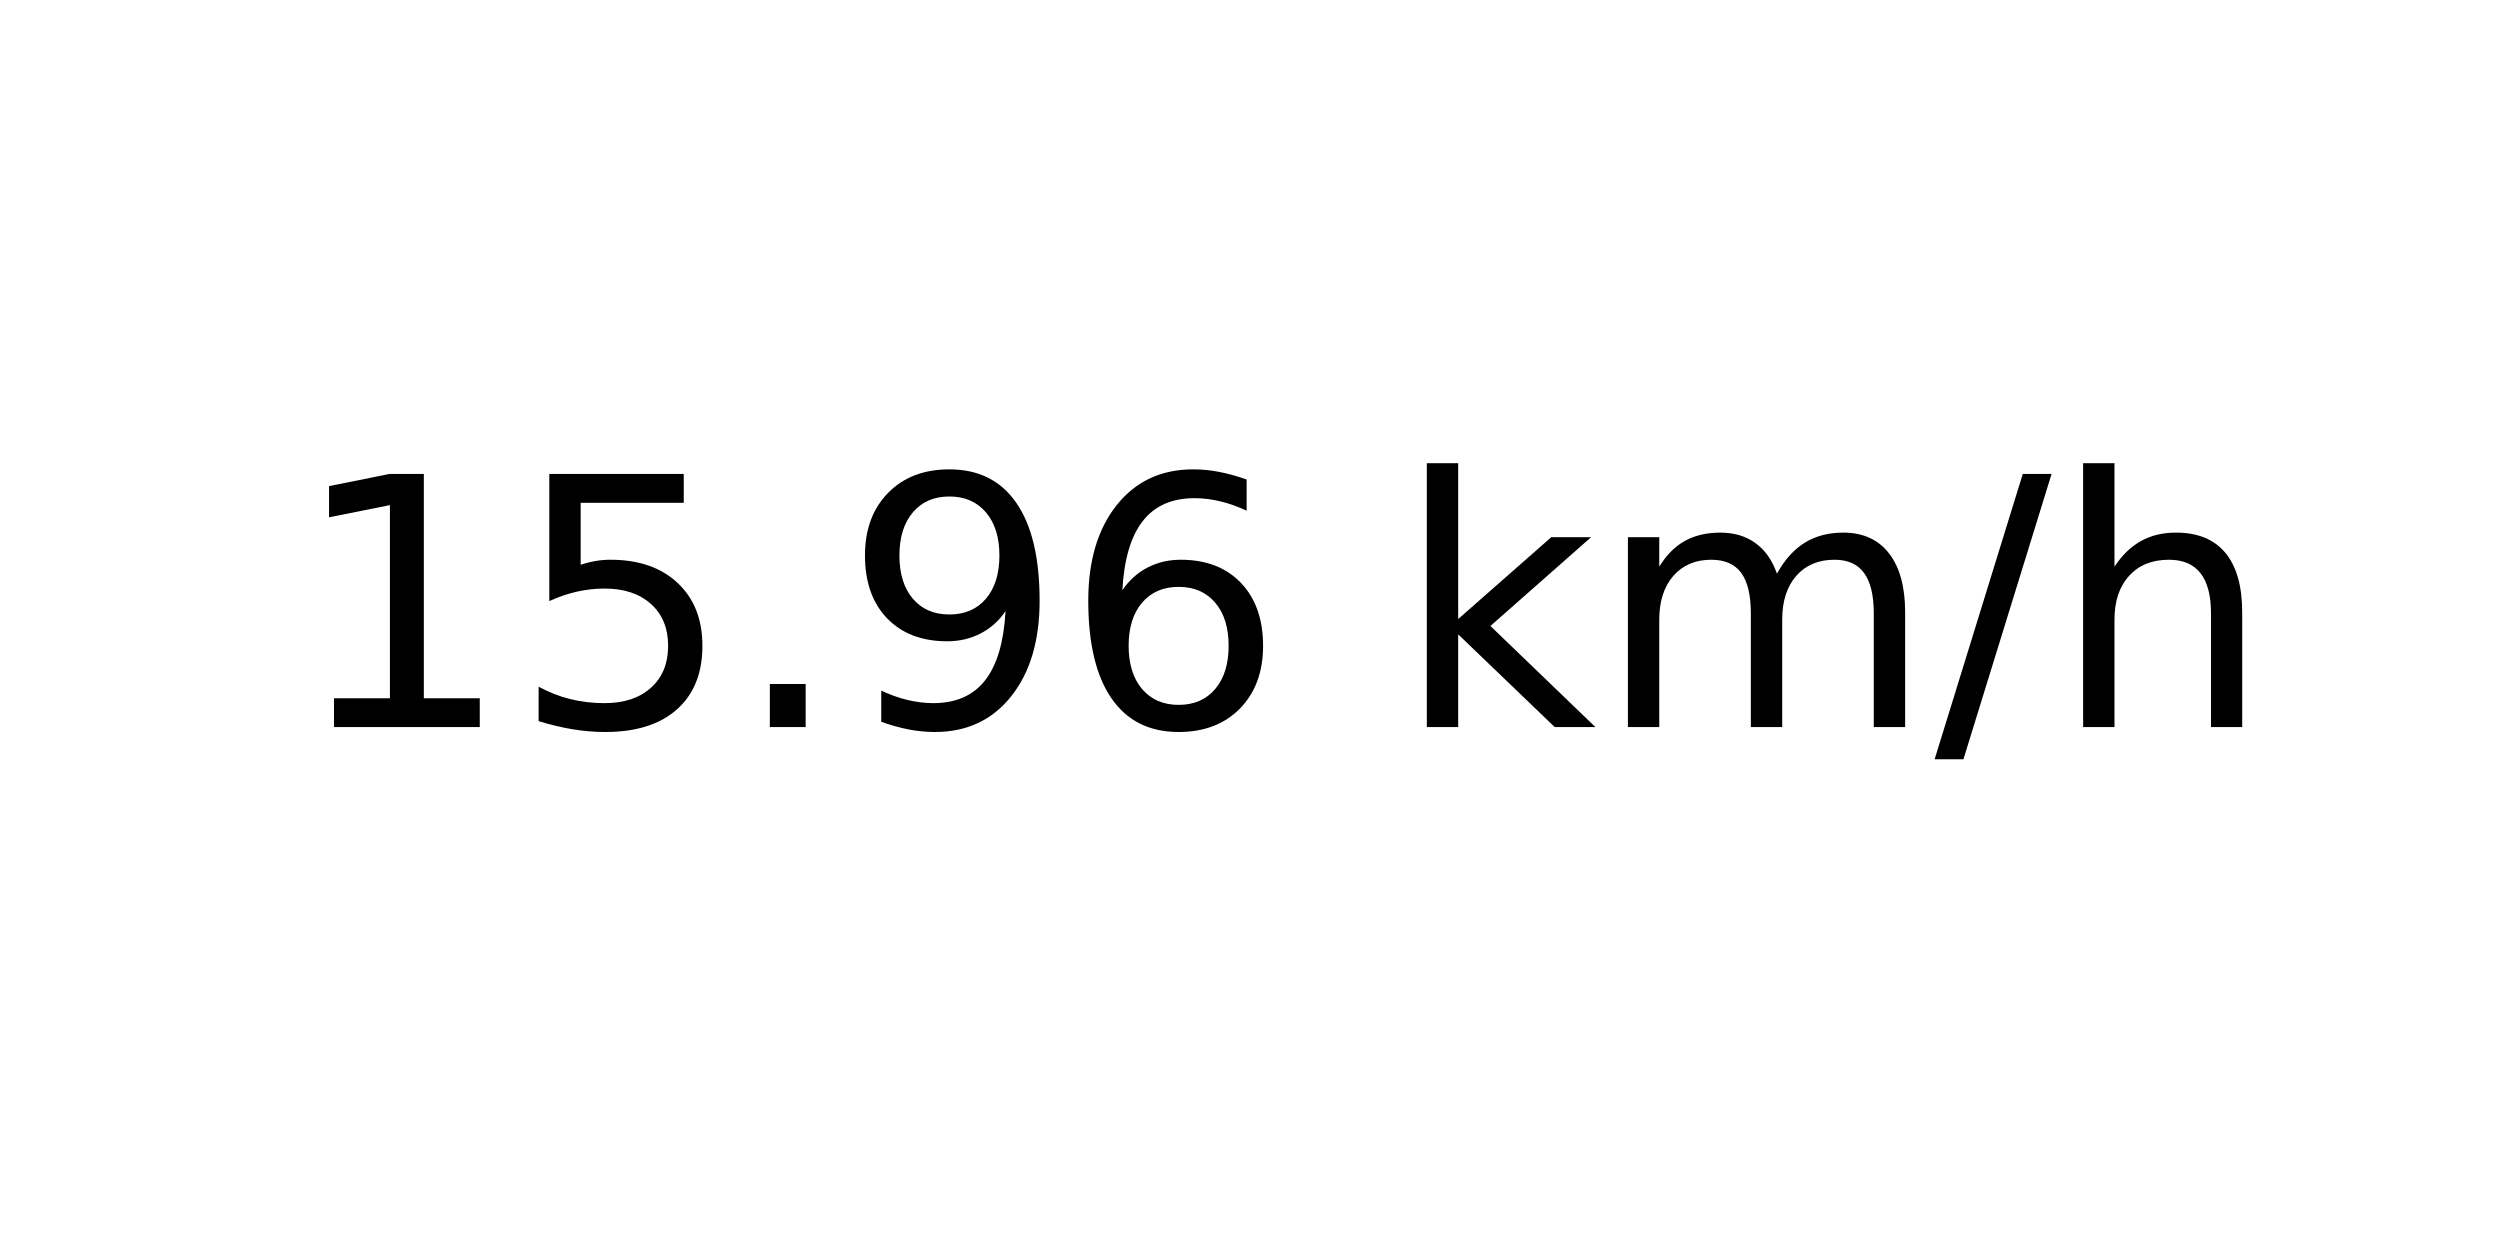
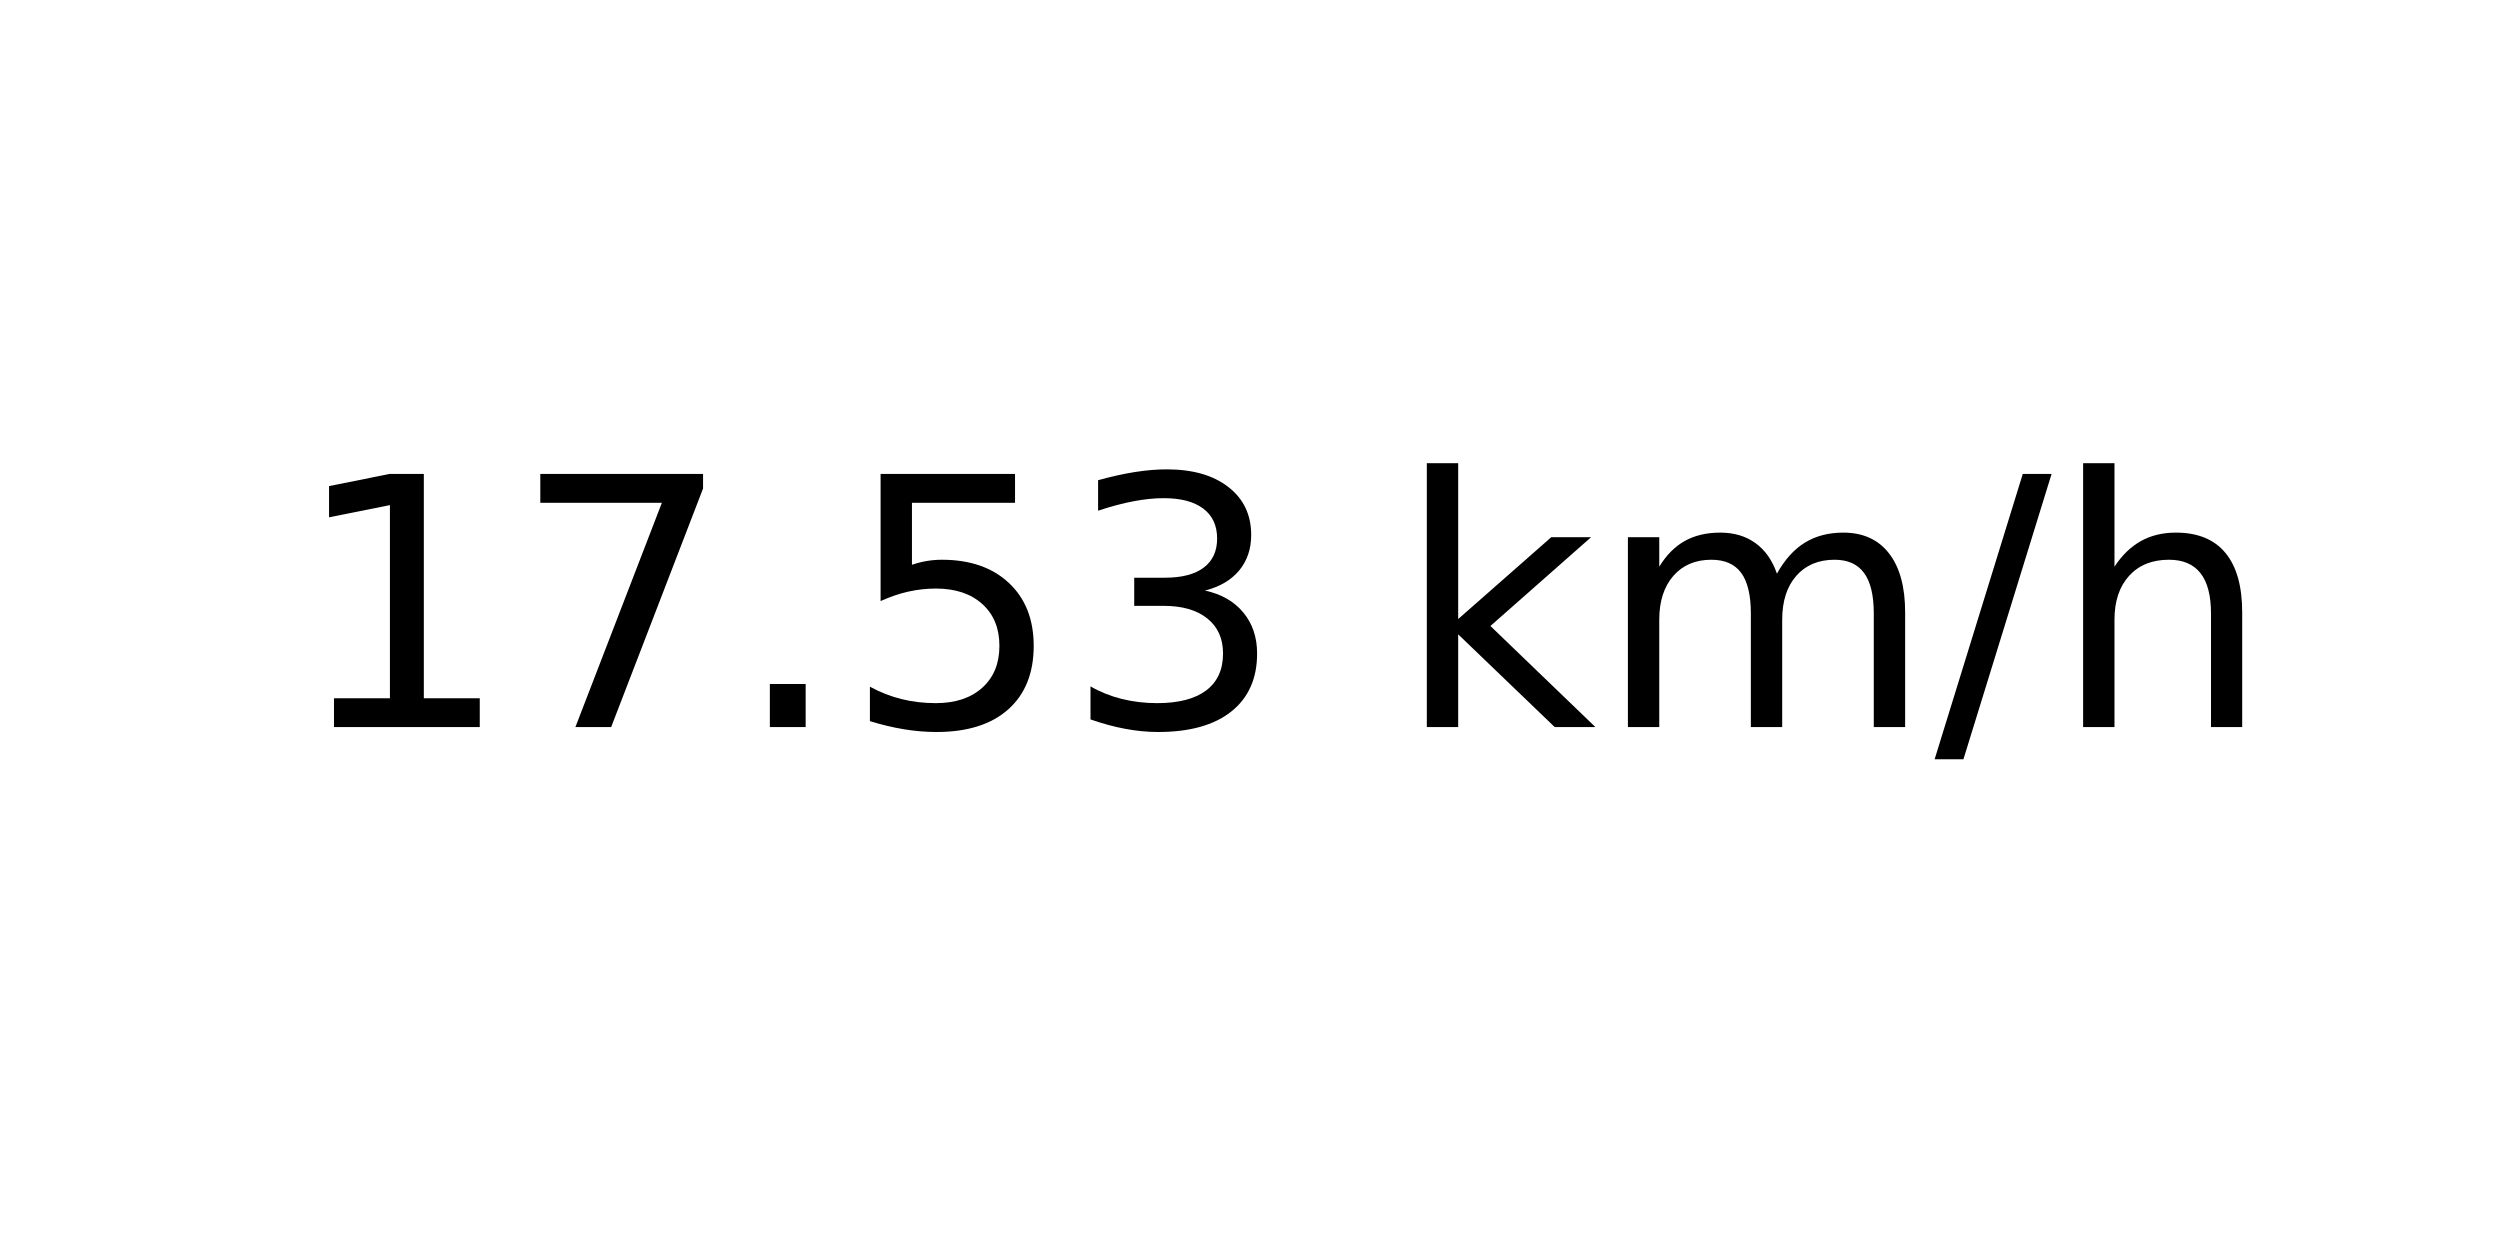
<svg xmlns="http://www.w3.org/2000/svg" xmlns:xlink="http://www.w3.org/1999/xlink" width="72pt" height="36pt" viewBox="0 0 72 36" version="1.1">
  <defs>
    <style type="text/css">*{stroke-linejoin: round; stroke-linecap: butt}</style>
  </defs>
  <g id="figure_1">
    <g id="axes_1">
      <g id="text_1">
        <g transform="translate(8.378125 20.93937) scale(0.1 -0.1)">
          <defs>
            <path id="DejaVuSans-31" d="M 794 531  L 1825 531  L 1825 4091  L 703 3866  L 703 4441  L 1819 4666  L 2450 4666  L 2450 531  L 3481 531  L 3481 0  L 794 0  L 794 531  z " transform="scale(0.015625)" />
+             <path id="DejaVuSans-37" d="M 525 4666  L 3525 4666  L 3525 4397  L 1831 0  L 1172 0  L 2766 4134  L 525 4134  L 525 4666  z " transform="scale(0.015625)" />
+             <path id="DejaVuSans-2e" d="M 684 794  L 1344 794  L 1344 0  L 684 0  L 684 794  z " transform="scale(0.015625)" />
            <path id="DejaVuSans-35" d="M 691 4666  L 3169 4666  L 3169 4134  L 1269 4134  L 1269 2991  Q 1406 3038 1543 3061  Q 1681 3084 1819 3084  Q 2600 3084 3056 2656  Q 3513 2228 3513 1497  Q 3513 744 3044 326  Q 2575 -91 1722 -91  Q 1428 -91 1123 -41  Q 819 9 494 109  L 494 744  Q 775 591 1075 516  Q 1375 441 1709 441  Q 2250 441 2565 725  Q 2881 1009 2881 1497  Q 2881 1984 2565 2268  Q 2250 2553 1709 2553  Q 1456 2553 1204 2497  Q 953 2441 691 2322  L 691 4666  z " transform="scale(0.015625)" />
-             <path id="DejaVuSans-2e" d="M 684 794  L 1344 794  L 1344 0  L 684 0  L 684 794  z " transform="scale(0.015625)" />
-             <path id="DejaVuSans-39" d="M 703 97  L 703 672  Q 941 559 1184 500  Q 1428 441 1663 441  Q 2288 441 2617 861  Q 2947 1281 2994 2138  Q 2813 1869 2534 1725  Q 2256 1581 1919 1581  Q 1219 1581 811 2004  Q 403 2428 403 3163  Q 403 3881 828 4315  Q 1253 4750 1959 4750  Q 2769 4750 3195 4129  Q 3622 3509 3622 2328  Q 3622 1225 3098 567  Q 2575 -91 1691 -91  Q 1453 -91 1209 -44  Q 966 3 703 97  z M 1959 2075  Q 2384 2075 2632 2365  Q 2881 2656 2881 3163  Q 2881 3666 2632 3958  Q 2384 4250 1959 4250  Q 1534 4250 1286 3958  Q 1038 3666 1038 3163  Q 1038 2656 1286 2365  Q 1534 2075 1959 2075  z " transform="scale(0.015625)" />
-             <path id="DejaVuSans-36" d="M 2113 2584  Q 1688 2584 1439 2293  Q 1191 2003 1191 1497  Q 1191 994 1439 701  Q 1688 409 2113 409  Q 2538 409 2786 701  Q 3034 994 3034 1497  Q 3034 2003 2786 2293  Q 2538 2584 2113 2584  z M 3366 4563  L 3366 3988  Q 3128 4100 2886 4159  Q 2644 4219 2406 4219  Q 1781 4219 1451 3797  Q 1122 3375 1075 2522  Q 1259 2794 1537 2939  Q 1816 3084 2150 3084  Q 2853 3084 3261 2657  Q 3669 2231 3669 1497  Q 3669 778 3244 343  Q 2819 -91 2113 -91  Q 1303 -91 875 529  Q 447 1150 447 2328  Q 447 3434 972 4092  Q 1497 4750 2381 4750  Q 2619 4750 2861 4703  Q 3103 4656 3366 4563  z " transform="scale(0.015625)" />
+             <path id="DejaVuSans-33" d="M 2597 2516  Q 3050 2419 3304 2112  Q 3559 1806 3559 1356  Q 3559 666 3084 287  Q 2609 -91 1734 -91  Q 1441 -91 1130 -33  Q 819 25 488 141  L 488 750  Q 750 597 1062 519  Q 1375 441 1716 441  Q 2309 441 2620 675  Q 2931 909 2931 1356  Q 2931 1769 2642 2001  Q 2353 2234 1838 2234  L 1294 2234  L 1294 2753  L 1863 2753  Q 2328 2753 2575 2939  Q 2822 3125 2822 3475  Q 2822 3834 2567 4026  Q 2313 4219 1838 4219  Q 1578 4219 1281 4162  Q 984 4106 628 3988  L 628 4550  Q 988 4650 1302 4700  Q 1616 4750 1894 4750  Q 2613 4750 3031 4423  Q 3450 4097 3450 3541  Q 3450 3153 3228 2886  Q 3006 2619 2597 2516  z " transform="scale(0.015625)" />
            <path id="DejaVuSans-20" transform="scale(0.015625)" />
            <path id="DejaVuSans-6b" d="M 581 4863  L 1159 4863  L 1159 1991  L 2875 3500  L 3609 3500  L 1753 1863  L 3688 0  L 2938 0  L 1159 1709  L 1159 0  L 581 0  L 581 4863  z " transform="scale(0.015625)" />
            <path id="DejaVuSans-6d" d="M 3328 2828  Q 3544 3216 3844 3400  Q 4144 3584 4550 3584  Q 5097 3584 5394 3201  Q 5691 2819 5691 2113  L 5691 0  L 5113 0  L 5113 2094  Q 5113 2597 4934 2840  Q 4756 3084 4391 3084  Q 3944 3084 3684 2787  Q 3425 2491 3425 1978  L 3425 0  L 2847 0  L 2847 2094  Q 2847 2600 2669 2842  Q 2491 3084 2119 3084  Q 1678 3084 1418 2786  Q 1159 2488 1159 1978  L 1159 0  L 581 0  L 581 3500  L 1159 3500  L 1159 2956  Q 1356 3278 1631 3431  Q 1906 3584 2284 3584  Q 2666 3584 2933 3390  Q 3200 3197 3328 2828  z " transform="scale(0.015625)" />
            <path id="DejaVuSans-2f" d="M 1625 4666  L 2156 4666  L 531 -594  L 0 -594  L 1625 4666  z " transform="scale(0.015625)" />
            <path id="DejaVuSans-68" d="M 3513 2113  L 3513 0  L 2938 0  L 2938 2094  Q 2938 2591 2744 2837  Q 2550 3084 2163 3084  Q 1697 3084 1428 2787  Q 1159 2491 1159 1978  L 1159 0  L 581 0  L 581 4863  L 1159 4863  L 1159 2956  Q 1366 3272 1645 3428  Q 1925 3584 2291 3584  Q 2894 3584 3203 3211  Q 3513 2838 3513 2113  z " transform="scale(0.015625)" />
          </defs>
          <use xlink:href="#DejaVuSans-31" />
-           <use xlink:href="#DejaVuSans-35" x="63.623" />
+           <use xlink:href="#DejaVuSans-37" x="63.623" />
          <use xlink:href="#DejaVuSans-2e" x="127.246" />
-           <use xlink:href="#DejaVuSans-39" x="159.033" />
-           <use xlink:href="#DejaVuSans-36" x="222.656" />
+           <use xlink:href="#DejaVuSans-35" x="159.033" />
+           <use xlink:href="#DejaVuSans-33" x="222.656" />
          <use xlink:href="#DejaVuSans-20" x="286.279" />
          <use xlink:href="#DejaVuSans-6b" x="318.066" />
          <use xlink:href="#DejaVuSans-6d" x="375.977" />
          <use xlink:href="#DejaVuSans-2f" x="473.389" />
          <use xlink:href="#DejaVuSans-68" x="507.08" />
        </g>
      </g>
    </g>
  </g>
</svg>
